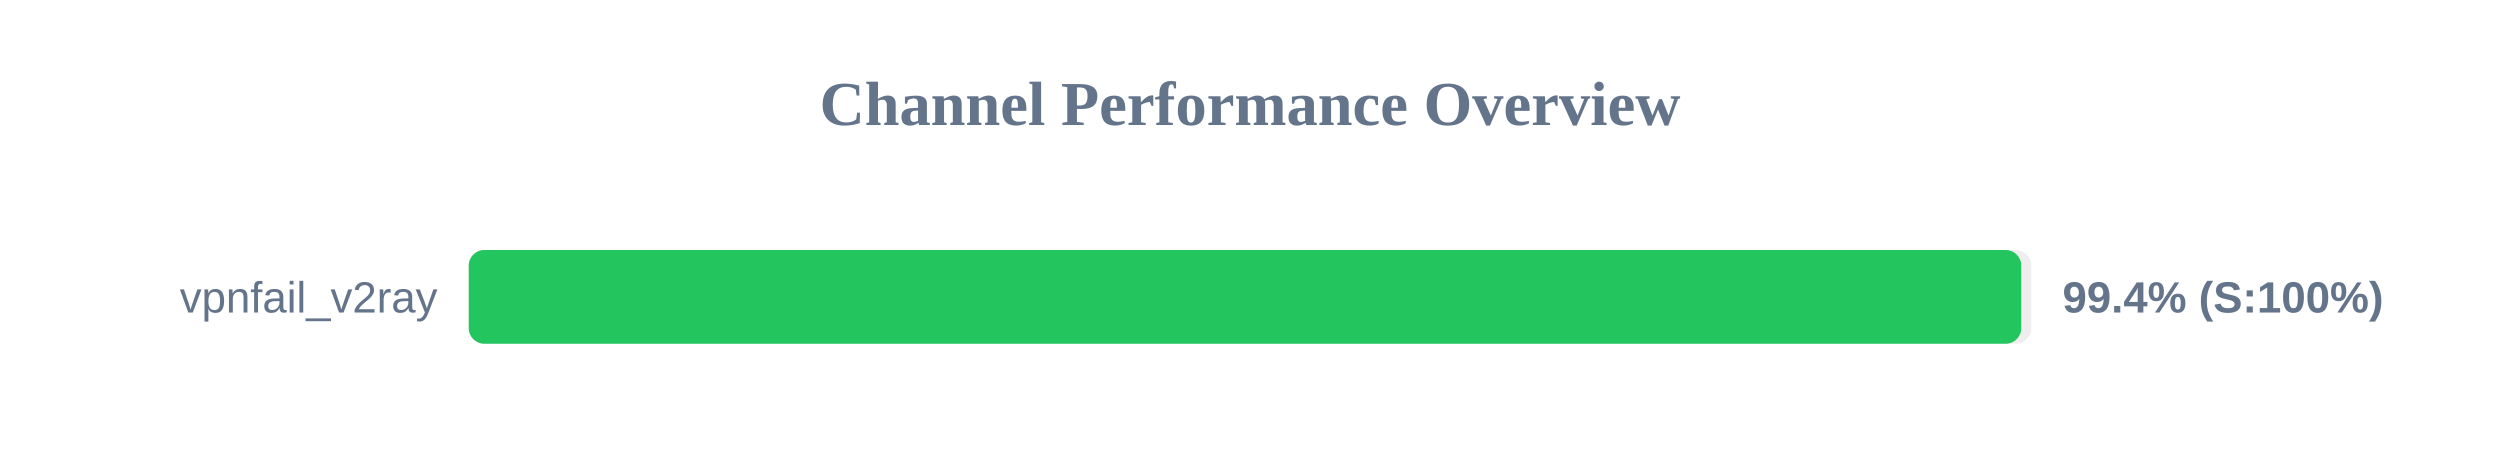
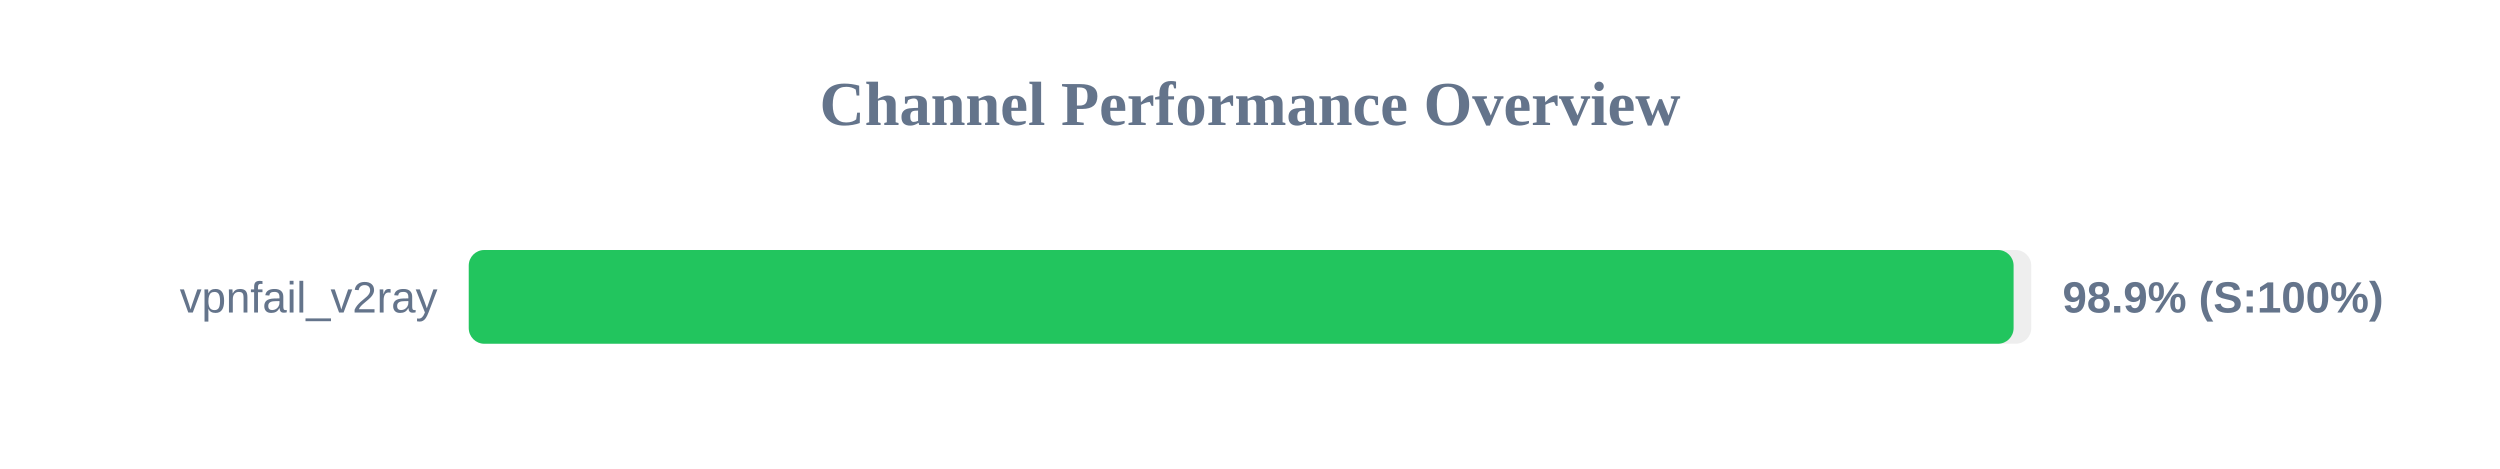
<svg xmlns="http://www.w3.org/2000/svg" width="800" height="150" version="1.1">
  <style>
        .row { font: 14px Arial; fill: #64748b; }
        .score { font: bold 14px Arial; fill: #64748b; }
    </style>
  <text x="400" y="40" text-anchor="middle" font-size="20px" font-weight="bold" fill="#64748b">Channel Performance Overview</text>
  <rect x="150" y="80" width="500" height="30" fill="#eee" rx="5" />
-   <rect x="150" y="80" width="496.8" height="30" fill="#22c55e" rx="5" />
+   <rect x="150" y="80" width="494.35" height="30" fill="#22c55e" rx="5" />
  <text x="140" y="100" text-anchor="end" class="row">vpnfail_v2ray</text>
-   <text x="660" y="100" text-anchor="start" class="score">99.4% (S:100%)</text>
+   <text x="660" y="100" text-anchor="start" class="score">98.9% (S:100%)</text>
</svg>
